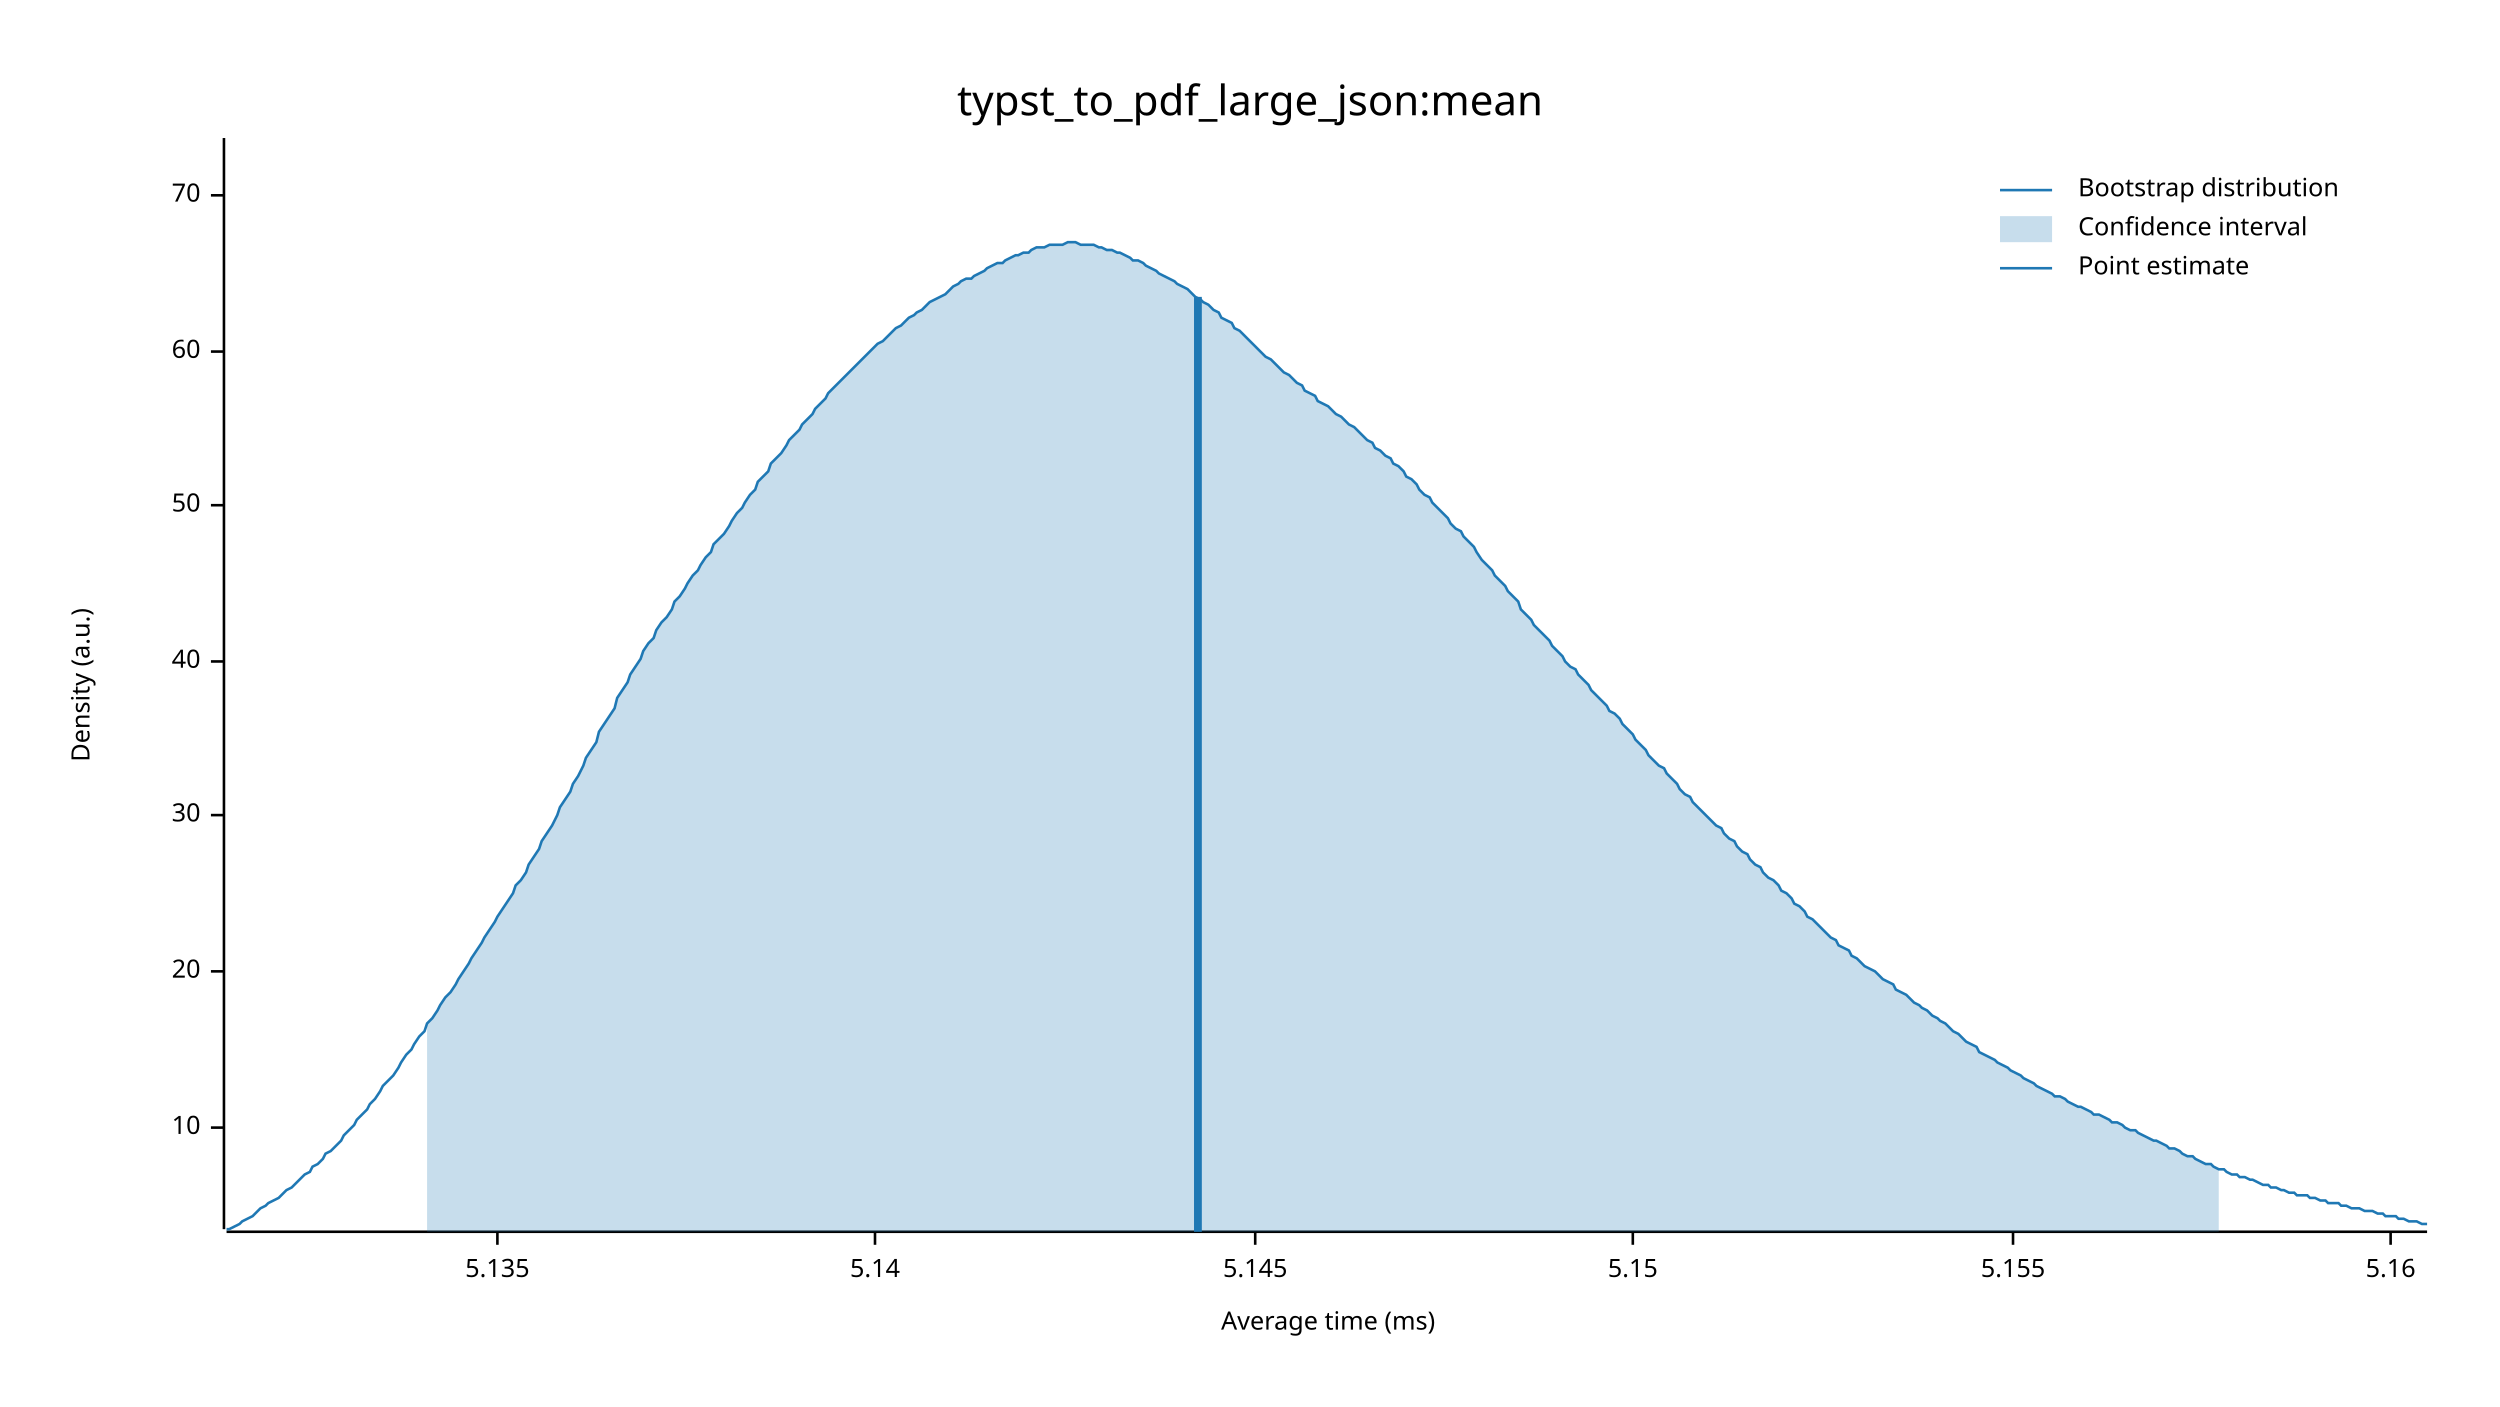
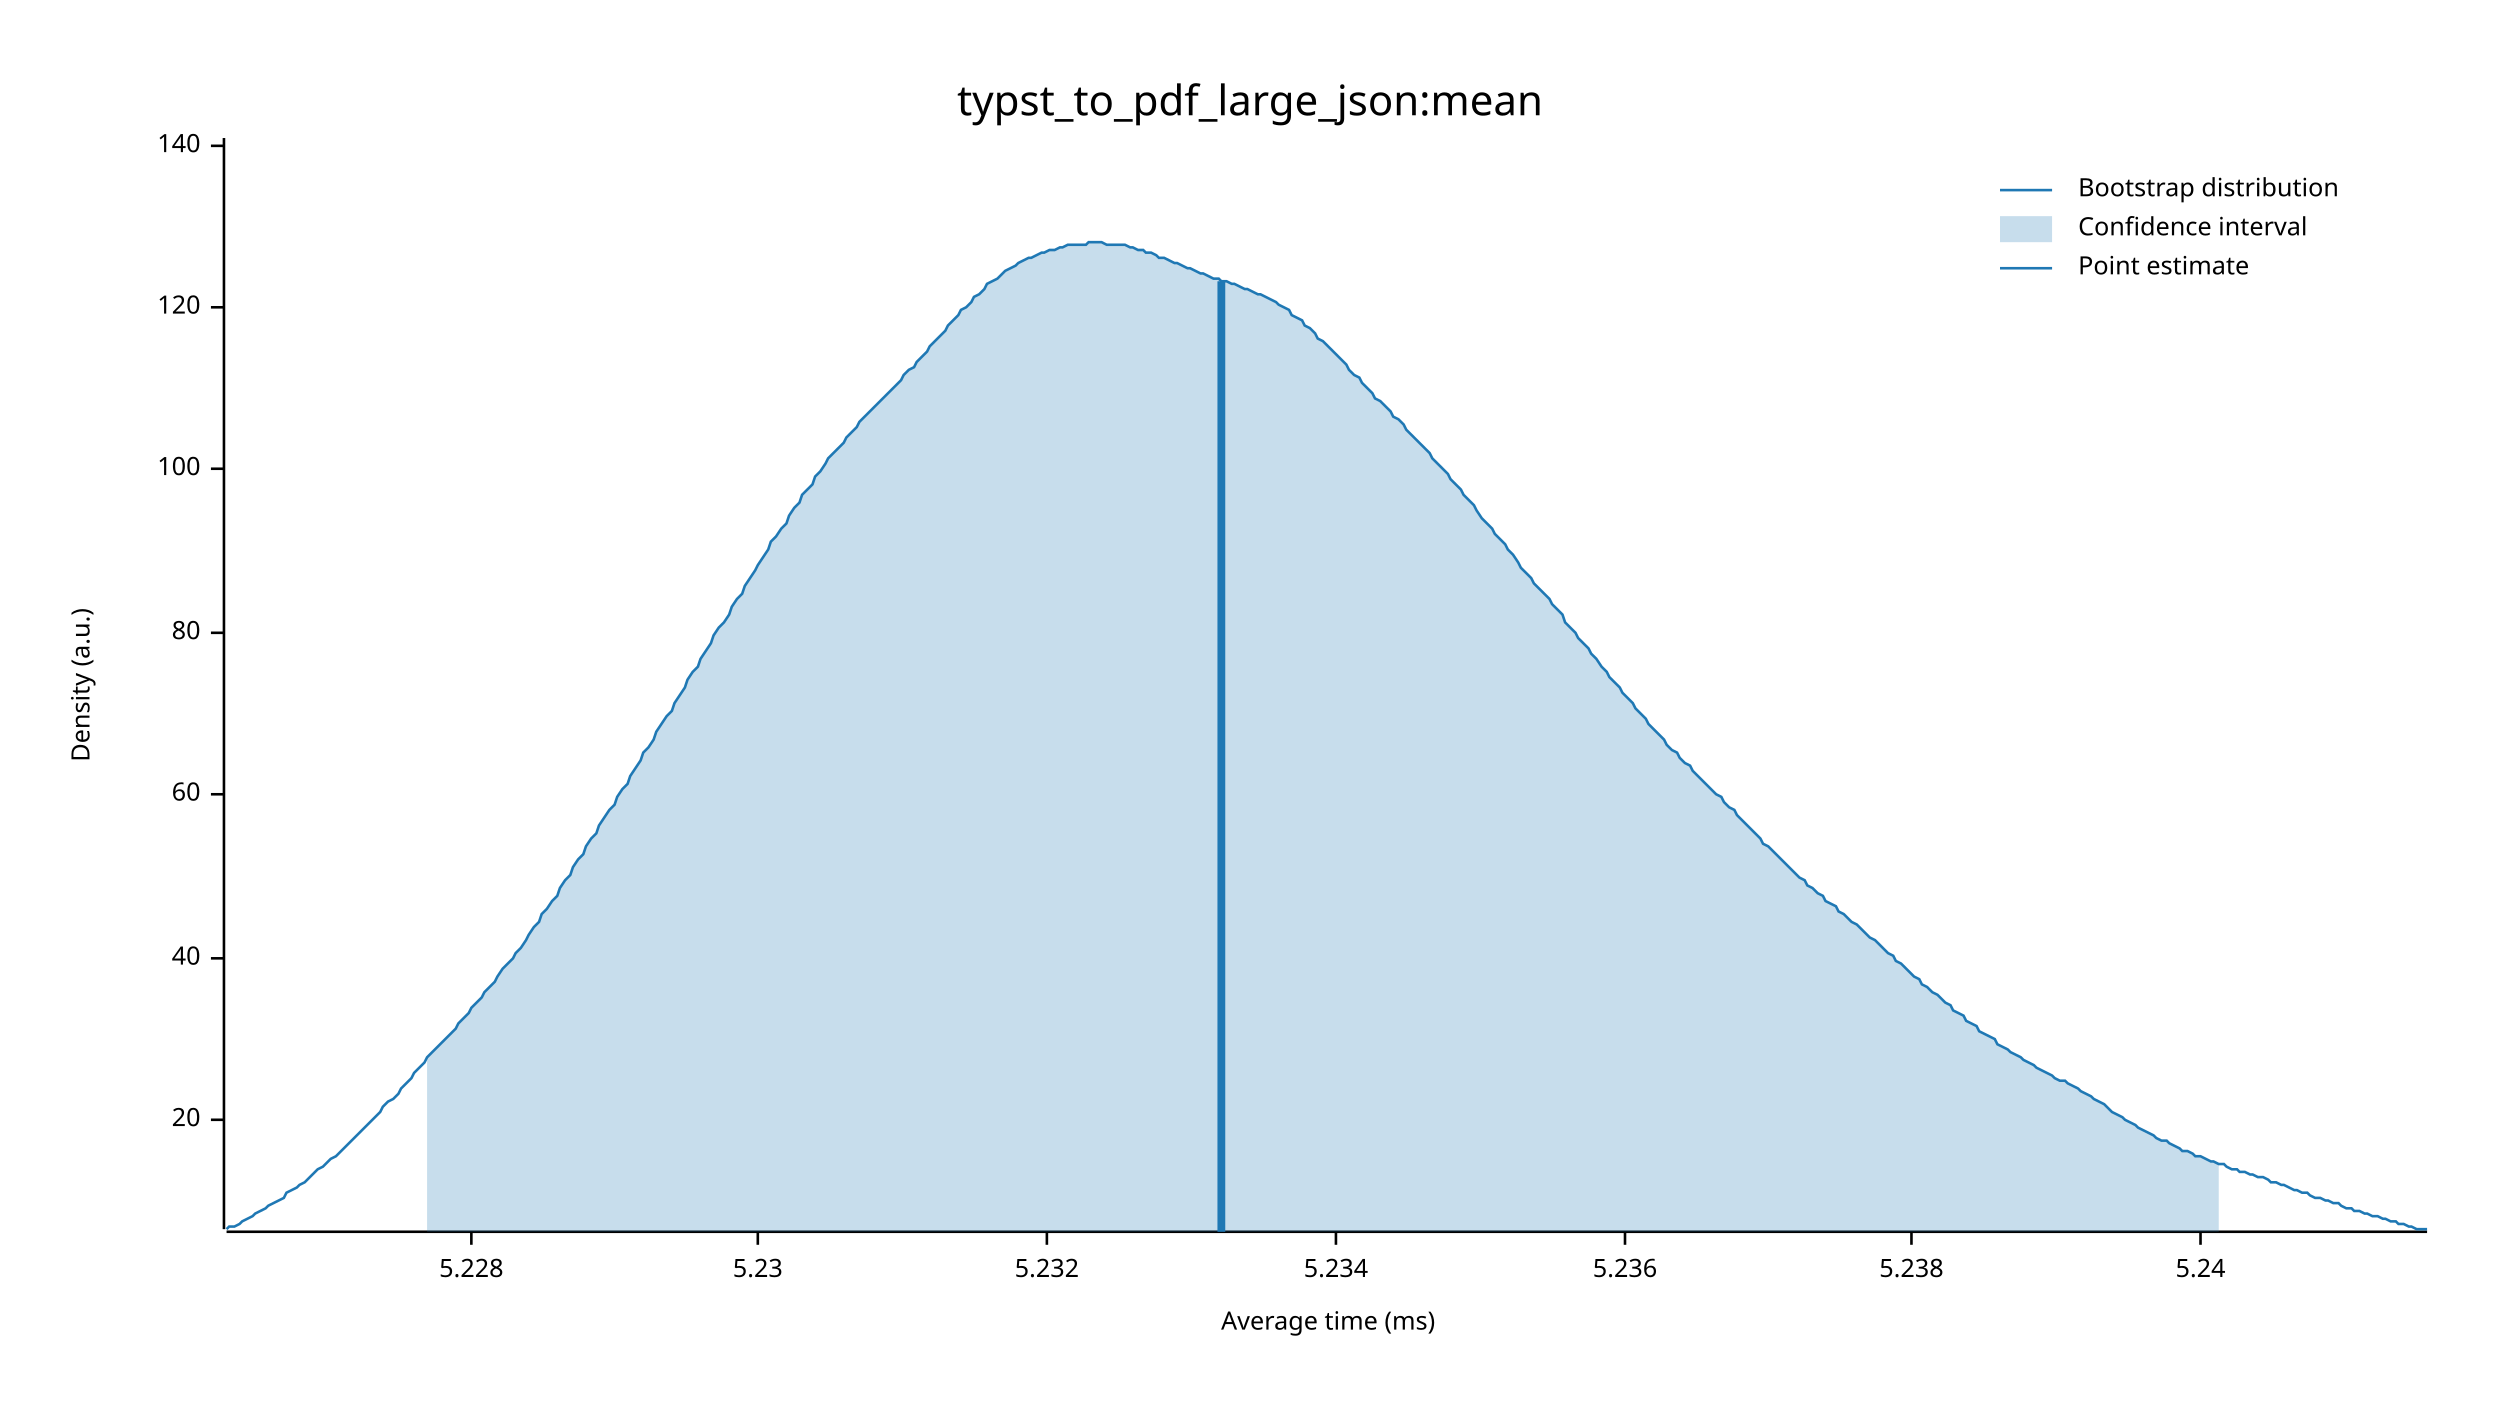
<svg xmlns="http://www.w3.org/2000/svg" width="960" height="540" viewBox="0 0 960 540">
  <text x="480" y="32" dy="0.76em" text-anchor="middle" font-family="sans-serif" font-size="16.129" opacity="1" fill="#000000">
typst_to_pdf_large_json:mean
</text>
  <text x="27" y="263" dy="0.76em" text-anchor="middle" font-family="sans-serif" font-size="9.677" opacity="1" fill="#000000" transform="rotate(270, 27, 263)">
Density (a.u.)
</text>
  <text x="510" y="513" dy="-0.5ex" text-anchor="middle" font-family="sans-serif" font-size="9.677" opacity="1" fill="#000000">
Average time (ms)
</text>
  <polyline fill="none" opacity="1" stroke="#000000" stroke-width="1" points="86,53 86,472 " />
-   <text x="77" y="433" dy="0.5ex" text-anchor="end" font-family="sans-serif" font-size="9.677" opacity="1" fill="#000000">
- 10
- </text>
-   <polyline fill="none" opacity="1" stroke="#000000" stroke-width="1" points="81,433 86,433 " />
-   <text x="77" y="373" dy="0.5ex" text-anchor="end" font-family="sans-serif" font-size="9.677" opacity="1" fill="#000000">
+   <text x="77" y="430" dy="0.5ex" text-anchor="end" font-family="sans-serif" font-size="9.677" opacity="1" fill="#000000">
20
</text>
-   <polyline fill="none" opacity="1" stroke="#000000" stroke-width="1" points="81,373 86,373 " />
-   <text x="77" y="313" dy="0.5ex" text-anchor="end" font-family="sans-serif" font-size="9.677" opacity="1" fill="#000000">
- 30
- </text>
-   <polyline fill="none" opacity="1" stroke="#000000" stroke-width="1" points="81,313 86,313 " />
-   <text x="77" y="254" dy="0.5ex" text-anchor="end" font-family="sans-serif" font-size="9.677" opacity="1" fill="#000000">
+   <polyline fill="none" opacity="1" stroke="#000000" stroke-width="1" points="81,430 86,430 " />
+   <text x="77" y="368" dy="0.5ex" text-anchor="end" font-family="sans-serif" font-size="9.677" opacity="1" fill="#000000">
40
</text>
-   <polyline fill="none" opacity="1" stroke="#000000" stroke-width="1" points="81,254 86,254 " />
-   <text x="77" y="194" dy="0.5ex" text-anchor="end" font-family="sans-serif" font-size="9.677" opacity="1" fill="#000000">
- 50
- </text>
-   <polyline fill="none" opacity="1" stroke="#000000" stroke-width="1" points="81,194 86,194 " />
-   <text x="77" y="135" dy="0.5ex" text-anchor="end" font-family="sans-serif" font-size="9.677" opacity="1" fill="#000000">
+   <polyline fill="none" opacity="1" stroke="#000000" stroke-width="1" points="81,368 86,368 " />
+   <text x="77" y="305" dy="0.5ex" text-anchor="end" font-family="sans-serif" font-size="9.677" opacity="1" fill="#000000">
60
</text>
-   <polyline fill="none" opacity="1" stroke="#000000" stroke-width="1" points="81,135 86,135 " />
-   <text x="77" y="75" dy="0.5ex" text-anchor="end" font-family="sans-serif" font-size="9.677" opacity="1" fill="#000000">
- 70
+   <polyline fill="none" opacity="1" stroke="#000000" stroke-width="1" points="81,305 86,305 " />
+   <text x="77" y="243" dy="0.5ex" text-anchor="end" font-family="sans-serif" font-size="9.677" opacity="1" fill="#000000">
+ 80
</text>
-   <polyline fill="none" opacity="1" stroke="#000000" stroke-width="1" points="81,75 86,75 " />
+   <polyline fill="none" opacity="1" stroke="#000000" stroke-width="1" points="81,243 86,243 " />
+   <text x="77" y="180" dy="0.5ex" text-anchor="end" font-family="sans-serif" font-size="9.677" opacity="1" fill="#000000">
+ 100
+ </text>
+   <polyline fill="none" opacity="1" stroke="#000000" stroke-width="1" points="81,180 86,180 " />
+   <text x="77" y="118" dy="0.5ex" text-anchor="end" font-family="sans-serif" font-size="9.677" opacity="1" fill="#000000">
+ 120
+ </text>
+   <polyline fill="none" opacity="1" stroke="#000000" stroke-width="1" points="81,118 86,118 " />
+   <text x="77" y="56" dy="0.5ex" text-anchor="end" font-family="sans-serif" font-size="9.677" opacity="1" fill="#000000">
+ 140
+ </text>
+   <polyline fill="none" opacity="1" stroke="#000000" stroke-width="1" points="81,56 86,56 " />
  <polyline fill="none" opacity="1" stroke="#000000" stroke-width="1" points="87,473 932,473 " />
-   <text x="191" y="483" dy="0.76em" text-anchor="middle" font-family="sans-serif" font-size="9.677" opacity="1" fill="#000000">
- 5.135
+   <text x="181" y="483" dy="0.76em" text-anchor="middle" font-family="sans-serif" font-size="9.677" opacity="1" fill="#000000">
+ 5.228
</text>
-   <polyline fill="none" opacity="1" stroke="#000000" stroke-width="1" points="191,473 191,478 " />
-   <text x="336" y="483" dy="0.76em" text-anchor="middle" font-family="sans-serif" font-size="9.677" opacity="1" fill="#000000">
- 5.14
+   <polyline fill="none" opacity="1" stroke="#000000" stroke-width="1" points="181,473 181,478 " />
+   <text x="291" y="483" dy="0.76em" text-anchor="middle" font-family="sans-serif" font-size="9.677" opacity="1" fill="#000000">
+ 5.23
</text>
-   <polyline fill="none" opacity="1" stroke="#000000" stroke-width="1" points="336,473 336,478 " />
-   <text x="482" y="483" dy="0.76em" text-anchor="middle" font-family="sans-serif" font-size="9.677" opacity="1" fill="#000000">
- 5.145
+   <polyline fill="none" opacity="1" stroke="#000000" stroke-width="1" points="291,473 291,478 " />
+   <text x="402" y="483" dy="0.76em" text-anchor="middle" font-family="sans-serif" font-size="9.677" opacity="1" fill="#000000">
+ 5.232
</text>
-   <polyline fill="none" opacity="1" stroke="#000000" stroke-width="1" points="482,473 482,478 " />
-   <text x="627" y="483" dy="0.76em" text-anchor="middle" font-family="sans-serif" font-size="9.677" opacity="1" fill="#000000">
- 5.15
+   <polyline fill="none" opacity="1" stroke="#000000" stroke-width="1" points="402,473 402,478 " />
+   <text x="513" y="483" dy="0.76em" text-anchor="middle" font-family="sans-serif" font-size="9.677" opacity="1" fill="#000000">
+ 5.234
</text>
-   <polyline fill="none" opacity="1" stroke="#000000" stroke-width="1" points="627,473 627,478 " />
-   <text x="773" y="483" dy="0.76em" text-anchor="middle" font-family="sans-serif" font-size="9.677" opacity="1" fill="#000000">
- 5.155
+   <polyline fill="none" opacity="1" stroke="#000000" stroke-width="1" points="513,473 513,478 " />
+   <text x="624" y="483" dy="0.76em" text-anchor="middle" font-family="sans-serif" font-size="9.677" opacity="1" fill="#000000">
+ 5.236
</text>
-   <polyline fill="none" opacity="1" stroke="#000000" stroke-width="1" points="773,473 773,478 " />
-   <text x="918" y="483" dy="0.76em" text-anchor="middle" font-family="sans-serif" font-size="9.677" opacity="1" fill="#000000">
- 5.16
+   <polyline fill="none" opacity="1" stroke="#000000" stroke-width="1" points="624,473 624,478 " />
+   <text x="734" y="483" dy="0.76em" text-anchor="middle" font-family="sans-serif" font-size="9.677" opacity="1" fill="#000000">
+ 5.238
</text>
-   <polyline fill="none" opacity="1" stroke="#000000" stroke-width="1" points="918,473 918,478 " />
-   <polyline fill="none" opacity="1" stroke="#1F78B4" stroke-width="1" points="87,472 88,472 90,471 92,470 93,469 95,468 97,467 98,466 100,464 102,463 103,462 105,461 107,460 109,458 110,457 112,456 114,454 115,453 117,451 119,450 120,448 122,447 124,445 125,443 127,442 129,440 131,438 132,436 134,434 136,432 137,430 139,428 141,426 142,424 144,422 146,419 147,417 149,415 151,413 153,410 154,408 156,405 158,403 159,401 161,398 163,396 164,393 166,391 168,388 169,386 171,383 173,381 175,378 176,376 178,373 180,370 181,368 183,365 185,362 186,360 188,357 190,354 191,352 193,349 195,346 197,343 198,340 200,338 202,335 203,332 205,329 207,326 208,323 210,320 212,317 214,313 215,310 217,307 219,304 220,301 222,298 224,294 225,291 227,288 229,285 230,281 232,278 234,275 236,272 237,268 239,265 241,262 242,259 244,256 246,253 247,250 249,247 251,245 252,242 254,239 256,237 258,234 259,231 261,229 263,226 264,224 266,221 268,219 269,217 271,214 273,212 274,209 276,207 278,205 280,202 281,200 283,197 285,195 286,193 288,190 290,188 291,185 293,183 295,181 296,178 298,176 300,174 302,171 303,169 305,167 307,165 308,163 310,161 312,159 313,157 315,155 317,153 318,151 320,149 322,147 324,145 325,144 327,142 329,140 330,139 332,137 334,135 335,134 337,132 339,131 341,129 342,128 344,126 346,125 347,124 349,122 351,121 352,120 354,119 356,117 357,116 359,115 361,114 363,113 364,112 366,110 368,109 369,108 371,107 373,107 374,106 376,105 378,104 379,103 381,102 383,101 385,101 386,100 388,99 390,98 391,98 393,97 395,97 396,96 398,95 400,95 401,95 403,94 405,94 407,94 408,94 410,93 412,93 413,93 415,94 417,94 418,94 420,94 422,95 423,95 425,96 427,96 429,97 430,97 432,98 434,99 435,100 437,100 439,101 440,102 442,103 444,104 445,105 447,106 449,107 451,108 452,109 454,110 456,111 457,112 459,114 461,115 462,116 464,117 466,119 468,120 469,122 471,123 473,124 474,126 476,127 478,129 479,130 481,132 483,134 484,135 486,137 488,138 490,140 491,141 493,143 495,144 496,145 498,147 500,148 501,150 503,151 505,152 506,154 508,155 510,156 512,158 513,159 515,160 517,162 518,163 520,164 522,166 523,167 525,169 527,170 528,172 530,173 532,175 534,176 535,178 537,179 539,181 540,183 542,184 544,186 545,188 547,190 549,191 550,193 552,195 554,197 556,199 557,201 559,203 561,204 562,206 564,208 566,210 567,212 569,215 571,217 573,219 574,221 576,223 578,225 579,227 581,229 583,231 584,234 586,236 588,238 589,240 591,242 593,244 595,246 596,248 598,250 600,252 601,254 603,256 605,257 606,259 608,261 610,263 611,265 613,267 615,269 617,271 618,273 620,274 622,276 623,278 625,280 627,282 628,284 630,286 632,288 633,290 635,292 637,294 639,295 640,297 642,299 644,301 645,303 647,305 649,306 650,308 652,310 654,312 655,313 657,315 659,317 661,318 662,320 664,322 666,323 667,325 669,327 671,328 672,330 674,332 676,333 677,335 679,337 681,338 683,340 684,342 686,343 688,345 689,347 691,348 693,350 694,352 696,353 698,355 700,357 701,358 703,360 705,361 706,363 708,364 710,365 711,367 713,368 715,370 716,371 718,372 720,373 722,375 723,376 725,377 727,378 728,380 730,381 732,382 733,383 735,385 737,386 738,387 740,388 742,390 744,391 745,392 747,393 749,395 750,396 752,397 754,399 755,400 757,401 759,402 760,404 762,405 764,406 766,407 767,408 769,409 771,410 772,411 774,412 776,413 777,414 779,415 781,416 782,417 784,418 786,419 788,420 789,421 791,421 793,422 794,423 796,424 798,425 799,425 801,426 803,427 804,428 806,428 808,429 810,430 811,431 813,431 815,432 816,433 818,434 820,434 821,435 823,436 825,437 827,438 828,438 830,439 832,440 833,441 835,441 837,442 838,443 840,444 842,444 843,445 845,446 847,447 849,447 850,448 852,449 854,449 855,450 857,451 859,451 860,452 862,452 864,453 865,453 867,454 869,455 871,455 872,456 874,456 876,457 877,457 879,458 881,458 882,459 884,459 886,459 887,460 889,460 891,461 893,461 894,462 896,462 898,462 899,463 901,463 903,464 904,464 906,464 908,465 909,465 911,465 913,466 915,466 916,467 918,467 920,467 921,468 923,468 925,469 926,469 928,469 930,470 932,470 " />
-   <polygon opacity="0.25" fill="#1F78B4" points="164,393 166,391 168,388 169,386 171,383 173,381 175,378 176,376 178,373 180,370 181,368 183,365 185,362 186,360 188,357 190,354 191,352 193,349 195,346 197,343 198,340 200,338 202,335 203,332 205,329 207,326 208,323 210,320 212,317 214,313 215,310 217,307 219,304 220,301 222,298 224,294 225,291 227,288 229,285 230,281 232,278 234,275 236,272 237,268 239,265 241,262 242,259 244,256 246,253 247,250 249,247 251,245 252,242 254,239 256,237 258,234 259,231 261,229 263,226 264,224 266,221 268,219 269,217 271,214 273,212 274,209 276,207 278,205 280,202 281,200 283,197 285,195 286,193 288,190 290,188 291,185 293,183 295,181 296,178 298,176 300,174 302,171 303,169 305,167 307,165 308,163 310,161 312,159 313,157 315,155 317,153 318,151 320,149 322,147 324,145 325,144 327,142 329,140 330,139 332,137 334,135 335,134 337,132 339,131 341,129 342,128 344,126 346,125 347,124 349,122 351,121 352,120 354,119 356,117 357,116 359,115 361,114 363,113 364,112 366,110 368,109 369,108 371,107 373,107 374,106 376,105 378,104 379,103 381,102 383,101 385,101 386,100 388,99 390,98 391,98 393,97 395,97 396,96 398,95 400,95 401,95 403,94 405,94 407,94 408,94 410,93 412,93 413,93 415,94 417,94 418,94 420,94 422,95 423,95 425,96 427,96 429,97 430,97 432,98 434,99 435,100 437,100 439,101 440,102 442,103 444,104 445,105 447,106 449,107 451,108 452,109 454,110 456,111 457,112 459,114 461,115 462,116 464,117 466,119 468,120 469,122 471,123 473,124 474,126 476,127 478,129 479,130 481,132 483,134 484,135 486,137 488,138 490,140 491,141 493,143 495,144 496,145 498,147 500,148 501,150 503,151 505,152 506,154 508,155 510,156 512,158 513,159 515,160 517,162 518,163 520,164 522,166 523,167 525,169 527,170 528,172 530,173 532,175 534,176 535,178 537,179 539,181 540,183 542,184 544,186 545,188 547,190 549,191 550,193 552,195 554,197 556,199 557,201 559,203 561,204 562,206 564,208 566,210 567,212 569,215 571,217 573,219 574,221 576,223 578,225 579,227 581,229 583,231 584,234 586,236 588,238 589,240 591,242 593,244 595,246 596,248 598,250 600,252 601,254 603,256 605,257 606,259 608,261 610,263 611,265 613,267 615,269 617,271 618,273 620,274 622,276 623,278 625,280 627,282 628,284 630,286 632,288 633,290 635,292 637,294 639,295 640,297 642,299 644,301 645,303 647,305 649,306 650,308 652,310 654,312 655,313 657,315 659,317 661,318 662,320 664,322 666,323 667,325 669,327 671,328 672,330 674,332 676,333 677,335 679,337 681,338 683,340 684,342 686,343 688,345 689,347 691,348 693,350 694,352 696,353 698,355 700,357 701,358 703,360 705,361 706,363 708,364 710,365 711,367 713,368 715,370 716,371 718,372 720,373 722,375 723,376 725,377 727,378 728,380 730,381 732,382 733,383 735,385 737,386 738,387 740,388 742,390 744,391 745,392 747,393 749,395 750,396 752,397 754,399 755,400 757,401 759,402 760,404 762,405 764,406 766,407 767,408 769,409 771,410 772,411 774,412 776,413 777,414 779,415 781,416 782,417 784,418 786,419 788,420 789,421 791,421 793,422 794,423 796,424 798,425 799,425 801,426 803,427 804,428 806,428 808,429 810,430 811,431 813,431 815,432 816,433 818,434 820,434 821,435 823,436 825,437 827,438 828,438 830,439 832,440 833,441 835,441 837,442 838,443 840,444 842,444 843,445 845,446 847,447 849,447 850,448 852,449 852,473 164,473 " />
-   <polyline fill="none" opacity="1" stroke="#1F78B4" stroke-width="3" points="460,473 460,114 " />
+   <polyline fill="none" opacity="1" stroke="#000000" stroke-width="1" points="734,473 734,478 " />
+   <text x="845" y="483" dy="0.76em" text-anchor="middle" font-family="sans-serif" font-size="9.677" opacity="1" fill="#000000">
+ 5.24
+ </text>
+   <polyline fill="none" opacity="1" stroke="#000000" stroke-width="1" points="845,473 845,478 " />
+   <polyline fill="none" opacity="1" stroke="#1F78B4" stroke-width="1" points="87,472 88,471 90,471 92,470 93,469 95,468 97,467 98,466 100,465 102,464 103,463 105,462 107,461 109,460 110,458 112,457 114,456 115,455 117,454 119,452 120,451 122,449 124,448 125,447 127,445 129,444 131,442 132,441 134,439 136,437 137,436 139,434 141,432 142,431 144,429 146,427 147,425 149,423 151,422 153,420 154,418 156,416 158,414 159,412 161,410 163,408 164,406 166,404 168,402 169,401 171,399 173,397 175,395 176,393 178,391 180,389 181,387 183,385 185,383 186,381 188,379 190,377 191,375 193,372 195,370 197,368 198,366 200,364 202,361 203,359 205,356 207,354 208,351 210,349 212,346 214,344 215,341 217,338 219,336 220,333 222,330 224,328 225,325 227,322 229,320 230,317 232,314 234,311 236,309 237,306 239,303 241,301 242,298 244,295 246,292 247,289 249,287 251,284 252,281 254,278 256,275 258,273 259,270 261,267 263,264 264,261 266,258 268,256 269,253 271,250 273,247 274,244 276,241 278,239 280,236 281,233 283,230 285,228 286,225 288,222 290,219 291,217 293,214 295,211 296,208 298,206 300,203 302,201 303,198 305,195 307,193 308,190 310,188 312,186 313,183 315,181 317,178 318,176 320,174 322,172 324,170 325,168 327,166 329,164 330,162 332,160 334,158 335,157 337,155 339,153 341,151 342,150 344,148 346,146 347,144 349,142 351,141 352,139 354,137 356,135 357,133 359,131 361,129 363,127 364,125 366,123 368,121 369,119 371,118 373,116 374,114 376,113 378,111 379,109 381,108 383,107 385,105 386,104 388,103 390,102 391,101 393,100 395,99 396,99 398,98 400,97 401,97 403,96 405,96 407,95 408,95 410,94 412,94 413,94 415,94 417,94 418,93 420,93 422,93 423,93 425,94 427,94 429,94 430,94 432,94 434,95 435,95 437,96 439,96 440,97 442,97 444,98 445,99 447,99 449,100 451,101 452,101 454,102 456,103 457,103 459,104 461,105 462,105 464,106 466,107 468,107 469,108 471,108 473,109 474,109 476,110 478,111 479,111 481,112 483,113 484,113 486,114 488,115 490,116 491,117 493,118 495,119 496,121 498,122 500,123 501,125 503,126 505,128 506,130 508,131 510,133 512,135 513,136 515,138 517,140 518,142 520,144 522,145 523,147 525,149 527,151 528,153 530,154 532,156 534,158 535,160 537,161 539,163 540,165 542,167 544,169 545,170 547,172 549,174 550,176 552,178 554,180 556,182 557,184 559,186 561,188 562,190 564,192 566,194 567,196 569,199 571,201 573,203 574,205 576,207 578,209 579,211 581,213 583,216 584,218 586,220 588,222 589,224 591,226 593,228 595,230 596,232 598,234 600,236 601,239 603,241 605,243 606,245 608,247 610,249 611,251 613,253 615,256 617,258 618,260 620,262 622,264 623,266 625,268 627,270 628,272 630,274 632,276 633,278 635,280 637,282 639,284 640,286 642,288 644,289 645,291 647,293 649,294 650,296 652,298 654,300 655,301 657,303 659,305 661,306 662,308 664,310 666,311 667,313 669,315 671,317 672,318 674,320 676,322 677,324 679,325 681,327 683,329 684,330 686,332 688,334 689,335 691,337 693,338 694,340 696,341 698,343 700,344 701,346 703,347 705,348 706,350 708,351 710,353 711,354 713,355 715,357 716,358 718,360 720,361 722,363 723,364 725,366 727,367 728,369 730,370 732,372 733,373 735,375 737,376 738,378 740,379 742,381 744,382 745,383 747,385 749,386 750,388 752,389 754,390 755,392 757,393 759,394 760,396 762,397 764,398 766,399 767,401 769,402 771,403 772,404 774,405 776,406 777,407 779,408 781,409 782,410 784,411 786,412 788,413 789,414 791,415 793,415 794,416 796,417 798,418 799,419 801,420 803,421 804,422 806,423 808,424 810,426 811,427 813,428 815,429 816,430 818,431 820,432 821,433 823,434 825,435 827,436 828,437 830,438 832,438 833,439 835,440 837,441 838,442 840,442 842,443 843,444 845,444 847,445 849,446 850,446 852,447 854,447 855,448 857,449 859,449 860,450 862,450 864,451 865,451 867,452 869,452 871,453 872,454 874,454 876,455 877,455 879,456 881,457 882,457 884,458 886,458 887,459 889,460 891,460 893,461 894,461 896,462 898,462 899,463 901,464 903,464 904,465 906,465 908,466 909,466 911,467 913,467 915,468 916,468 918,469 920,469 921,470 923,470 925,471 926,471 928,472 930,472 932,472 " />
+   <polygon opacity="0.25" fill="#1F78B4" points="164,406 166,404 168,402 169,401 171,399 173,397 175,395 176,393 178,391 180,389 181,387 183,385 185,383 186,381 188,379 190,377 191,375 193,372 195,370 197,368 198,366 200,364 202,361 203,359 205,356 207,354 208,351 210,349 212,346 214,344 215,341 217,338 219,336 220,333 222,330 224,328 225,325 227,322 229,320 230,317 232,314 234,311 236,309 237,306 239,303 241,301 242,298 244,295 246,292 247,289 249,287 251,284 252,281 254,278 256,275 258,273 259,270 261,267 263,264 264,261 266,258 268,256 269,253 271,250 273,247 274,244 276,241 278,239 280,236 281,233 283,230 285,228 286,225 288,222 290,219 291,217 293,214 295,211 296,208 298,206 300,203 302,201 303,198 305,195 307,193 308,190 310,188 312,186 313,183 315,181 317,178 318,176 320,174 322,172 324,170 325,168 327,166 329,164 330,162 332,160 334,158 335,157 337,155 339,153 341,151 342,150 344,148 346,146 347,144 349,142 351,141 352,139 354,137 356,135 357,133 359,131 361,129 363,127 364,125 366,123 368,121 369,119 371,118 373,116 374,114 376,113 378,111 379,109 381,108 383,107 385,105 386,104 388,103 390,102 391,101 393,100 395,99 396,99 398,98 400,97 401,97 403,96 405,96 407,95 408,95 410,94 412,94 413,94 415,94 417,94 418,93 420,93 422,93 423,93 425,94 427,94 429,94 430,94 432,94 434,95 435,95 437,96 439,96 440,97 442,97 444,98 445,99 447,99 449,100 451,101 452,101 454,102 456,103 457,103 459,104 461,105 462,105 464,106 466,107 468,107 469,108 471,108 473,109 474,109 476,110 478,111 479,111 481,112 483,113 484,113 486,114 488,115 490,116 491,117 493,118 495,119 496,121 498,122 500,123 501,125 503,126 505,128 506,130 508,131 510,133 512,135 513,136 515,138 517,140 518,142 520,144 522,145 523,147 525,149 527,151 528,153 530,154 532,156 534,158 535,160 537,161 539,163 540,165 542,167 544,169 545,170 547,172 549,174 550,176 552,178 554,180 556,182 557,184 559,186 561,188 562,190 564,192 566,194 567,196 569,199 571,201 573,203 574,205 576,207 578,209 579,211 581,213 583,216 584,218 586,220 588,222 589,224 591,226 593,228 595,230 596,232 598,234 600,236 601,239 603,241 605,243 606,245 608,247 610,249 611,251 613,253 615,256 617,258 618,260 620,262 622,264 623,266 625,268 627,270 628,272 630,274 632,276 633,278 635,280 637,282 639,284 640,286 642,288 644,289 645,291 647,293 649,294 650,296 652,298 654,300 655,301 657,303 659,305 661,306 662,308 664,310 666,311 667,313 669,315 671,317 672,318 674,320 676,322 677,324 679,325 681,327 683,329 684,330 686,332 688,334 689,335 691,337 693,338 694,340 696,341 698,343 700,344 701,346 703,347 705,348 706,350 708,351 710,353 711,354 713,355 715,357 716,358 718,360 720,361 722,363 723,364 725,366 727,367 728,369 730,370 732,372 733,373 735,375 737,376 738,378 740,379 742,381 744,382 745,383 747,385 749,386 750,388 752,389 754,390 755,392 757,393 759,394 760,396 762,397 764,398 766,399 767,401 769,402 771,403 772,404 774,405 776,406 777,407 779,408 781,409 782,410 784,411 786,412 788,413 789,414 791,415 793,415 794,416 796,417 798,418 799,419 801,420 803,421 804,422 806,423 808,424 810,426 811,427 813,428 815,429 816,430 818,431 820,432 821,433 823,434 825,435 827,436 828,437 830,438 832,438 833,439 835,440 837,441 838,442 840,442 842,443 843,444 845,444 847,445 849,446 850,446 852,447 852,473 164,473 " />
+   <polyline fill="none" opacity="1" stroke="#1F78B4" stroke-width="3" points="469,473 469,108 " />
  <text x="798" y="68" dy="0.76em" text-anchor="start" font-family="sans-serif" font-size="9.677" opacity="1" fill="#000000">
Bootstrap distribution
</text>
  <text x="798" y="83" dy="0.76em" text-anchor="start" font-family="sans-serif" font-size="9.677" opacity="1" fill="#000000">
Confidence interval
</text>
  <text x="798" y="98" dy="0.76em" text-anchor="start" font-family="sans-serif" font-size="9.677" opacity="1" fill="#000000">
Point estimate
</text>
  <polyline fill="none" opacity="1" stroke="#1F78B4" stroke-width="1" points="768,73 788,73 " />
  <rect x="768" y="83" width="20" height="10" opacity="0.25" fill="#1F78B4" stroke="none" />
  <polyline fill="none" opacity="1" stroke="#1F78B4" stroke-width="1" points="768,103 788,103 " />
</svg>
